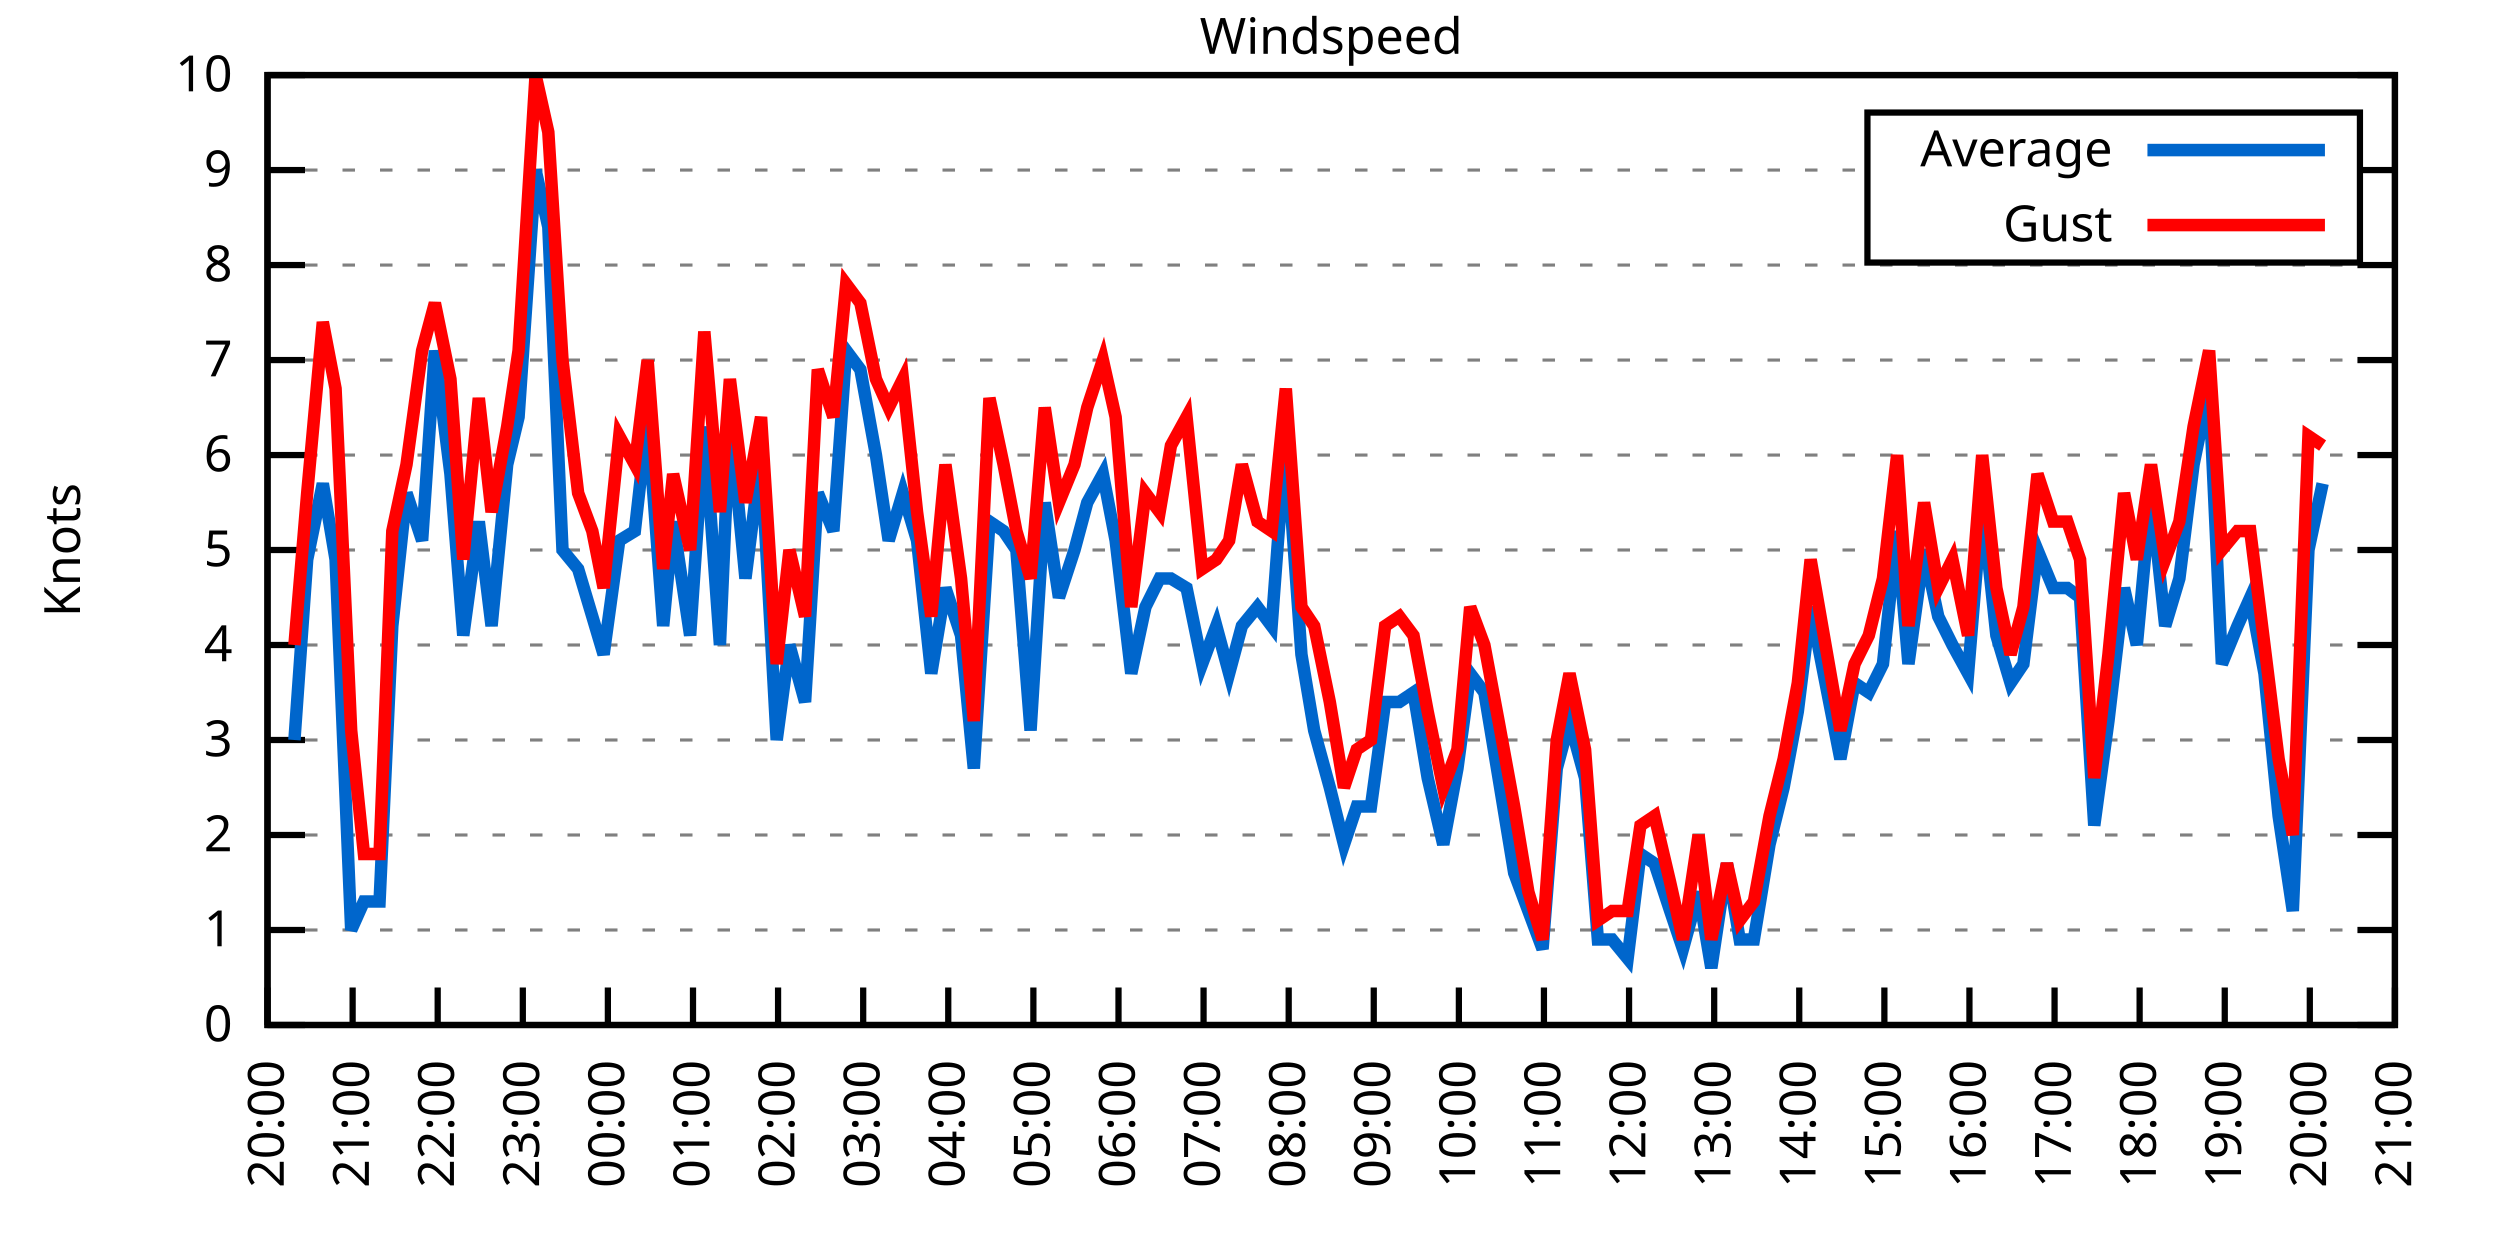
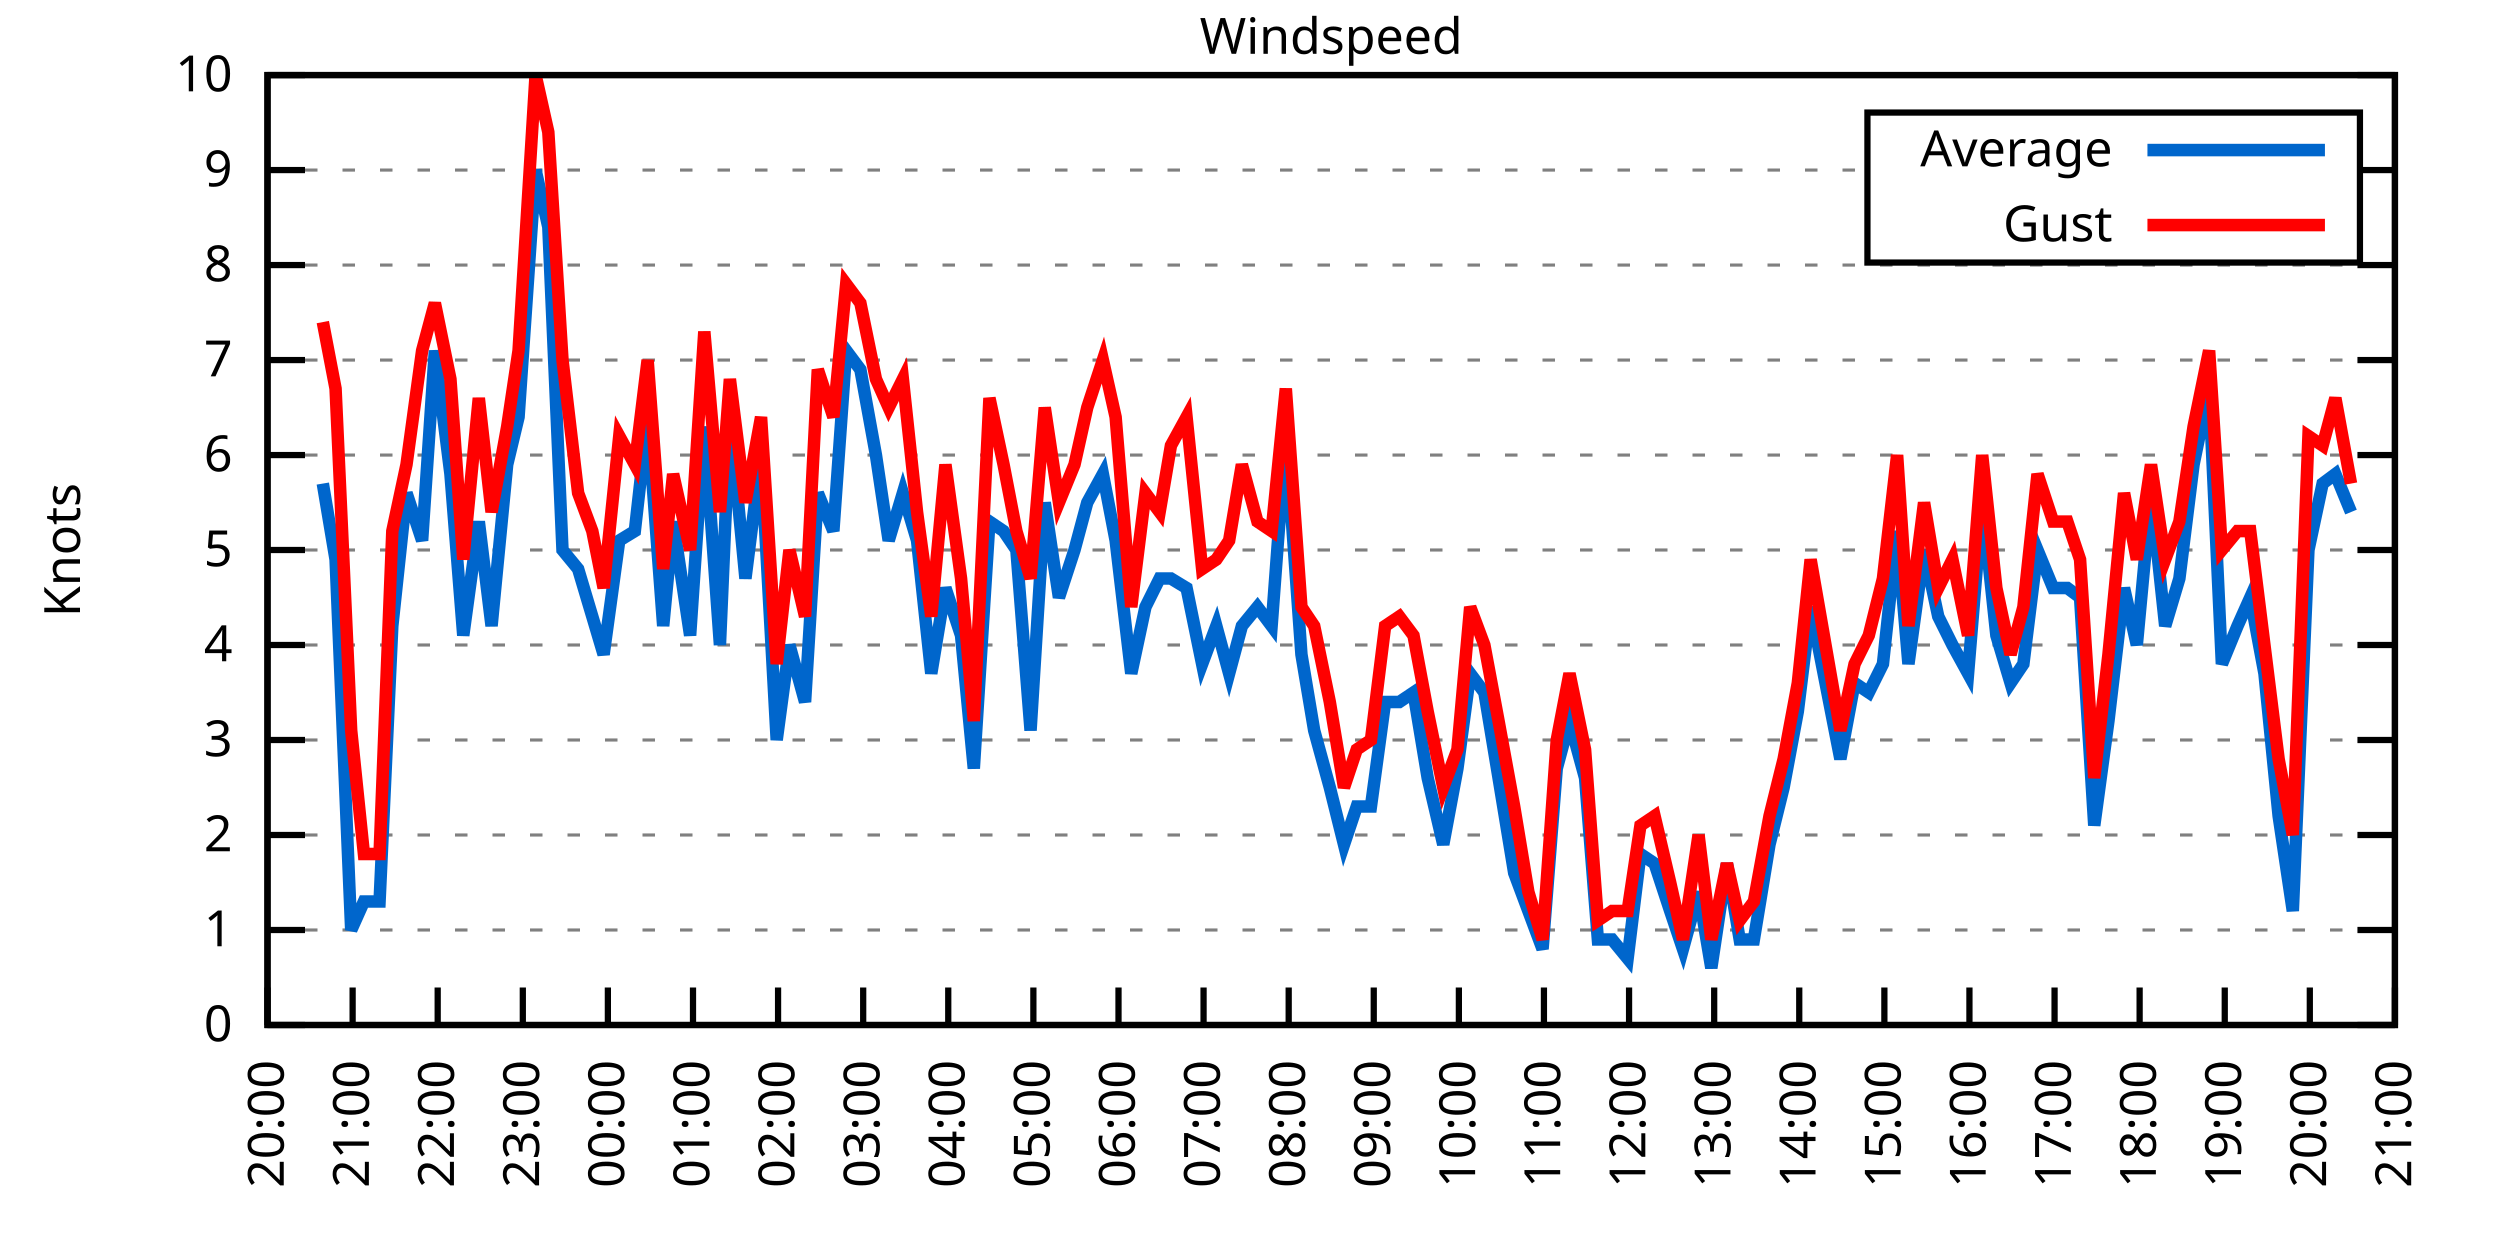
<svg xmlns="http://www.w3.org/2000/svg" xmlns:xlink="http://www.w3.org/1999/xlink" width="400" height="200" viewBox="0 0 400 200">
  <g id="gnuplot_canvas">
    <rect x="0" y="0" width="400" height="200" fill="none" />
    <defs>
      <circle id="gpDot" r="0.5" stroke-width="0.5" stroke="currentColor" />
      <path id="gpPt0" stroke-width="0.333" stroke="currentColor" d="M-1,0 h2 M0,-1 v2" />
      <path id="gpPt1" stroke-width="0.333" stroke="currentColor" d="M-1,-1 L1,1 M1,-1 L-1,1" />
      <path id="gpPt2" stroke-width="0.333" stroke="currentColor" d="M-1,0 L1,0 M0,-1 L0,1 M-1,-1 L1,1 M-1,1 L1,-1" />
      <rect id="gpPt3" stroke-width="0.333" stroke="currentColor" x="-1" y="-1" width="2" height="2" />
      <rect id="gpPt4" stroke-width="0.333" stroke="currentColor" fill="currentColor" x="-1" y="-1" width="2" height="2" />
      <circle id="gpPt5" stroke-width="0.333" stroke="currentColor" cx="0" cy="0" r="1" />
      <use xlink:href="#gpPt5" id="gpPt6" fill="currentColor" stroke="none" />
      <path id="gpPt7" stroke-width="0.333" stroke="currentColor" d="M0,-1.33 L-1.33,0.67 L1.33,0.67 z" />
      <use xlink:href="#gpPt7" id="gpPt8" fill="currentColor" stroke="none" />
      <use xlink:href="#gpPt7" id="gpPt9" stroke="currentColor" transform="rotate(180)" />
      <use xlink:href="#gpPt9" id="gpPt10" fill="currentColor" stroke="none" />
      <use xlink:href="#gpPt3" id="gpPt11" stroke="currentColor" transform="rotate(45)" />
      <use xlink:href="#gpPt11" id="gpPt12" fill="currentColor" stroke="none" />
      <path id="gpPt13" stroke-width="0.333" stroke="currentColor" d="M0,1.330 L1.265,0.411 L0.782,-1.067 L-0.782,-1.076 L-1.265,0.411 z" />
      <use xlink:href="#gpPt13" id="gpPt14" fill="currentColor" stroke="none" />
      <filter id="textbox" filterUnits="objectBoundingBox" x="0" y="0" height="1" width="1">
        <feFlood flood-color="white" flood-opacity="1" result="bgnd" />
        <feComposite in="SourceGraphic" in2="bgnd" operator="atop" />
      </filter>
      <filter id="greybox" filterUnits="objectBoundingBox" x="0" y="0" height="1" width="1">
        <feFlood flood-color="lightgrey" flood-opacity="1" result="grey" />
        <feComposite in="SourceGraphic" in2="grey" operator="atop" />
      </filter>
    </defs>
    <g fill="none" color="white" stroke="currentColor" stroke-width="1.00" stroke-linecap="butt" stroke-linejoin="miter">
</g>
    <g fill="none" color="black" stroke="currentColor" stroke-width="1.00" stroke-linecap="butt" stroke-linejoin="miter">
      <g stroke="none" shape-rendering="crispEdges">
        <polygon fill="rgb(255, 255, 255)" points="42.80,164.00 383.18,164.00 383.18,12.02 42.80,12.02 " />
      </g>
    </g>
    <g fill="none" color="black" stroke="currentColor" stroke-width="1.00" stroke-linecap="butt" stroke-linejoin="miter">
</g>
    <g fill="none" color="black" stroke="black" stroke-width="0.50" stroke-linecap="butt" stroke-linejoin="miter">
</g>
    <g fill="none" color="gray" stroke="currentColor" stroke-width="0.50" stroke-linecap="butt" stroke-linejoin="miter">
      <path stroke="gray" stroke-dasharray="2,4" class="gridline" d="M42.80,164.00 L383.19,164.00  " />
    </g>
    <g fill="none" color="gray" stroke="gray" stroke-width="1.00" stroke-linecap="butt" stroke-linejoin="miter">
</g>
    <g fill="none" color="black" stroke="currentColor" stroke-width="1.00" stroke-linecap="butt" stroke-linejoin="miter">
      <path stroke="black" d="M42.80,164.00 L48.80,164.00 M383.19,164.00 L377.19,164.00  " />
      <g transform="translate(37.20,166.60)" stroke="none" fill="black" font-family="Sans" font-size="8.00" text-anchor="end">
        <text>
          <tspan font-family="Sans"> 0</tspan>
        </text>
      </g>
    </g>
    <g fill="none" color="black" stroke="currentColor" stroke-width="1.00" stroke-linecap="butt" stroke-linejoin="miter">
</g>
    <g fill="none" color="black" stroke="black" stroke-width="0.50" stroke-linecap="butt" stroke-linejoin="miter">
</g>
    <g fill="none" color="gray" stroke="currentColor" stroke-width="0.50" stroke-linecap="butt" stroke-linejoin="miter">
      <path stroke="gray" stroke-dasharray="2,4" class="gridline" d="M42.80,148.80 L383.19,148.80  " />
    </g>
    <g fill="none" color="gray" stroke="gray" stroke-width="1.00" stroke-linecap="butt" stroke-linejoin="miter">
</g>
    <g fill="none" color="black" stroke="currentColor" stroke-width="1.00" stroke-linecap="butt" stroke-linejoin="miter">
      <path stroke="black" d="M42.80,148.80 L48.80,148.80 M383.19,148.80 L377.19,148.80  " />
      <g transform="translate(37.20,151.40)" stroke="none" fill="black" font-family="Sans" font-size="8.00" text-anchor="end">
        <text>
          <tspan font-family="Sans"> 1</tspan>
        </text>
      </g>
    </g>
    <g fill="none" color="black" stroke="currentColor" stroke-width="1.00" stroke-linecap="butt" stroke-linejoin="miter">
</g>
    <g fill="none" color="black" stroke="black" stroke-width="0.50" stroke-linecap="butt" stroke-linejoin="miter">
</g>
    <g fill="none" color="gray" stroke="currentColor" stroke-width="0.50" stroke-linecap="butt" stroke-linejoin="miter">
      <path stroke="gray" stroke-dasharray="2,4" class="gridline" d="M42.80,133.60 L383.19,133.60  " />
    </g>
    <g fill="none" color="gray" stroke="gray" stroke-width="1.00" stroke-linecap="butt" stroke-linejoin="miter">
</g>
    <g fill="none" color="black" stroke="currentColor" stroke-width="1.00" stroke-linecap="butt" stroke-linejoin="miter">
      <path stroke="black" d="M42.80,133.60 L48.80,133.60 M383.19,133.60 L377.19,133.60  " />
      <g transform="translate(37.20,136.20)" stroke="none" fill="black" font-family="Sans" font-size="8.00" text-anchor="end">
        <text>
          <tspan font-family="Sans"> 2</tspan>
        </text>
      </g>
    </g>
    <g fill="none" color="black" stroke="currentColor" stroke-width="1.00" stroke-linecap="butt" stroke-linejoin="miter">
</g>
    <g fill="none" color="black" stroke="black" stroke-width="0.50" stroke-linecap="butt" stroke-linejoin="miter">
</g>
    <g fill="none" color="gray" stroke="currentColor" stroke-width="0.50" stroke-linecap="butt" stroke-linejoin="miter">
      <path stroke="gray" stroke-dasharray="2,4" class="gridline" d="M42.80,118.40 L383.19,118.40  " />
    </g>
    <g fill="none" color="gray" stroke="gray" stroke-width="1.00" stroke-linecap="butt" stroke-linejoin="miter">
</g>
    <g fill="none" color="black" stroke="currentColor" stroke-width="1.00" stroke-linecap="butt" stroke-linejoin="miter">
      <path stroke="black" d="M42.80,118.40 L48.80,118.40 M383.19,118.40 L377.19,118.40  " />
      <g transform="translate(37.20,121.00)" stroke="none" fill="black" font-family="Sans" font-size="8.00" text-anchor="end">
        <text>
          <tspan font-family="Sans"> 3</tspan>
        </text>
      </g>
    </g>
    <g fill="none" color="black" stroke="currentColor" stroke-width="1.00" stroke-linecap="butt" stroke-linejoin="miter">
</g>
    <g fill="none" color="black" stroke="black" stroke-width="0.50" stroke-linecap="butt" stroke-linejoin="miter">
</g>
    <g fill="none" color="gray" stroke="currentColor" stroke-width="0.50" stroke-linecap="butt" stroke-linejoin="miter">
      <path stroke="gray" stroke-dasharray="2,4" class="gridline" d="M42.80,103.20 L383.19,103.20  " />
    </g>
    <g fill="none" color="gray" stroke="gray" stroke-width="1.00" stroke-linecap="butt" stroke-linejoin="miter">
</g>
    <g fill="none" color="black" stroke="currentColor" stroke-width="1.00" stroke-linecap="butt" stroke-linejoin="miter">
      <path stroke="black" d="M42.80,103.20 L48.80,103.20 M383.19,103.20 L377.19,103.20  " />
      <g transform="translate(37.20,105.80)" stroke="none" fill="black" font-family="Sans" font-size="8.00" text-anchor="end">
        <text>
          <tspan font-family="Sans"> 4</tspan>
        </text>
      </g>
    </g>
    <g fill="none" color="black" stroke="currentColor" stroke-width="1.00" stroke-linecap="butt" stroke-linejoin="miter">
</g>
    <g fill="none" color="black" stroke="black" stroke-width="0.50" stroke-linecap="butt" stroke-linejoin="miter">
</g>
    <g fill="none" color="gray" stroke="currentColor" stroke-width="0.50" stroke-linecap="butt" stroke-linejoin="miter">
      <path stroke="gray" stroke-dasharray="2,4" class="gridline" d="M42.80,88.00 L383.19,88.00  " />
    </g>
    <g fill="none" color="gray" stroke="gray" stroke-width="1.00" stroke-linecap="butt" stroke-linejoin="miter">
</g>
    <g fill="none" color="black" stroke="currentColor" stroke-width="1.00" stroke-linecap="butt" stroke-linejoin="miter">
      <path stroke="black" d="M42.80,88.00 L48.80,88.00 M383.19,88.00 L377.19,88.00  " />
      <g transform="translate(37.20,90.60)" stroke="none" fill="black" font-family="Sans" font-size="8.00" text-anchor="end">
        <text>
          <tspan font-family="Sans"> 5</tspan>
        </text>
      </g>
    </g>
    <g fill="none" color="black" stroke="currentColor" stroke-width="1.00" stroke-linecap="butt" stroke-linejoin="miter">
</g>
    <g fill="none" color="black" stroke="black" stroke-width="0.50" stroke-linecap="butt" stroke-linejoin="miter">
</g>
    <g fill="none" color="gray" stroke="currentColor" stroke-width="0.50" stroke-linecap="butt" stroke-linejoin="miter">
      <path stroke="gray" stroke-dasharray="2,4" class="gridline" d="M42.80,72.81 L383.19,72.81  " />
    </g>
    <g fill="none" color="gray" stroke="gray" stroke-width="1.00" stroke-linecap="butt" stroke-linejoin="miter">
</g>
    <g fill="none" color="black" stroke="currentColor" stroke-width="1.00" stroke-linecap="butt" stroke-linejoin="miter">
      <path stroke="black" d="M42.80,72.81 L48.80,72.81 M383.19,72.81 L377.19,72.81  " />
      <g transform="translate(37.20,75.41)" stroke="none" fill="black" font-family="Sans" font-size="8.00" text-anchor="end">
        <text>
          <tspan font-family="Sans"> 6</tspan>
        </text>
      </g>
    </g>
    <g fill="none" color="black" stroke="currentColor" stroke-width="1.00" stroke-linecap="butt" stroke-linejoin="miter">
</g>
    <g fill="none" color="black" stroke="black" stroke-width="0.50" stroke-linecap="butt" stroke-linejoin="miter">
</g>
    <g fill="none" color="gray" stroke="currentColor" stroke-width="0.50" stroke-linecap="butt" stroke-linejoin="miter">
      <path stroke="gray" stroke-dasharray="2,4" class="gridline" d="M42.80,57.61 L383.19,57.61  " />
    </g>
    <g fill="none" color="gray" stroke="gray" stroke-width="1.00" stroke-linecap="butt" stroke-linejoin="miter">
</g>
    <g fill="none" color="black" stroke="currentColor" stroke-width="1.00" stroke-linecap="butt" stroke-linejoin="miter">
      <path stroke="black" d="M42.80,57.61 L48.80,57.61 M383.19,57.61 L377.19,57.61  " />
      <g transform="translate(37.20,60.21)" stroke="none" fill="black" font-family="Sans" font-size="8.00" text-anchor="end">
        <text>
          <tspan font-family="Sans"> 7</tspan>
        </text>
      </g>
    </g>
    <g fill="none" color="black" stroke="currentColor" stroke-width="1.00" stroke-linecap="butt" stroke-linejoin="miter">
</g>
    <g fill="none" color="black" stroke="black" stroke-width="0.50" stroke-linecap="butt" stroke-linejoin="miter">
</g>
    <g fill="none" color="gray" stroke="currentColor" stroke-width="0.50" stroke-linecap="butt" stroke-linejoin="miter">
      <path stroke="gray" stroke-dasharray="2,4" class="gridline" d="M42.80,42.41 L383.19,42.41  " />
    </g>
    <g fill="none" color="gray" stroke="gray" stroke-width="1.00" stroke-linecap="butt" stroke-linejoin="miter">
</g>
    <g fill="none" color="black" stroke="currentColor" stroke-width="1.00" stroke-linecap="butt" stroke-linejoin="miter">
      <path stroke="black" d="M42.80,42.41 L48.80,42.41 M383.19,42.41 L377.19,42.41  " />
      <g transform="translate(37.20,45.01)" stroke="none" fill="black" font-family="Sans" font-size="8.00" text-anchor="end">
        <text>
          <tspan font-family="Sans"> 8</tspan>
        </text>
      </g>
    </g>
    <g fill="none" color="black" stroke="currentColor" stroke-width="1.00" stroke-linecap="butt" stroke-linejoin="miter">
</g>
    <g fill="none" color="black" stroke="black" stroke-width="0.50" stroke-linecap="butt" stroke-linejoin="miter">
</g>
    <g fill="none" color="gray" stroke="currentColor" stroke-width="0.50" stroke-linecap="butt" stroke-linejoin="miter">
      <path stroke="gray" stroke-dasharray="2,4" class="gridline" d="M42.80,27.21 L298.79,27.21 M377.59,27.21 L383.19,27.21  " />
    </g>
    <g fill="none" color="gray" stroke="gray" stroke-width="1.00" stroke-linecap="butt" stroke-linejoin="miter">
</g>
    <g fill="none" color="black" stroke="currentColor" stroke-width="1.00" stroke-linecap="butt" stroke-linejoin="miter">
      <path stroke="black" d="M42.80,27.21 L48.80,27.21 M383.19,27.21 L377.19,27.21  " />
      <g transform="translate(37.20,29.81)" stroke="none" fill="black" font-family="Sans" font-size="8.00" text-anchor="end">
        <text>
          <tspan font-family="Sans"> 9</tspan>
        </text>
      </g>
    </g>
    <g fill="none" color="black" stroke="currentColor" stroke-width="1.00" stroke-linecap="butt" stroke-linejoin="miter">
</g>
    <g fill="none" color="black" stroke="black" stroke-width="0.50" stroke-linecap="butt" stroke-linejoin="miter">
</g>
    <g fill="none" color="gray" stroke="currentColor" stroke-width="0.50" stroke-linecap="butt" stroke-linejoin="miter">
      <path stroke="gray" stroke-dasharray="2,4" class="gridline" d="M42.80,12.01 L383.19,12.01  " />
    </g>
    <g fill="none" color="gray" stroke="gray" stroke-width="1.00" stroke-linecap="butt" stroke-linejoin="miter">
</g>
    <g fill="none" color="black" stroke="currentColor" stroke-width="1.00" stroke-linecap="butt" stroke-linejoin="miter">
      <path stroke="black" d="M42.80,12.01 L48.80,12.01 M383.19,12.01 L377.19,12.01  " />
      <g transform="translate(37.20,14.61)" stroke="none" fill="black" font-family="Sans" font-size="8.00" text-anchor="end">
        <text>
          <tspan font-family="Sans"> 10</tspan>
        </text>
      </g>
    </g>
    <g fill="none" color="black" stroke="currentColor" stroke-width="1.00" stroke-linecap="butt" stroke-linejoin="miter">
      <path stroke="black" d="M42.80,164.00 L42.80,158.00  " />
      <g transform="translate(45.40,169.60) rotate(270.00)" stroke="none" fill="black" font-family="Sans" font-size="8.00" text-anchor="end">
        <text>
          <tspan font-family="Sans">20:00</tspan>
        </text>
      </g>
    </g>
    <g fill="none" color="black" stroke="currentColor" stroke-width="1.00" stroke-linecap="butt" stroke-linejoin="miter">
      <path stroke="black" d="M56.42,164.00 L56.42,158.00  " />
      <g transform="translate(59.02,169.60) rotate(270.00)" stroke="none" fill="black" font-family="Sans" font-size="8.00" text-anchor="end">
        <text>
          <tspan font-family="Sans">21:00</tspan>
        </text>
      </g>
    </g>
    <g fill="none" color="black" stroke="currentColor" stroke-width="1.00" stroke-linecap="butt" stroke-linejoin="miter">
      <path stroke="black" d="M70.03,164.00 L70.03,158.00  " />
      <g transform="translate(72.63,169.60) rotate(270.00)" stroke="none" fill="black" font-family="Sans" font-size="8.00" text-anchor="end">
        <text>
          <tspan font-family="Sans">22:00</tspan>
        </text>
      </g>
    </g>
    <g fill="none" color="black" stroke="currentColor" stroke-width="1.00" stroke-linecap="butt" stroke-linejoin="miter">
      <path stroke="black" d="M83.65,164.00 L83.65,158.00  " />
      <g transform="translate(86.25,169.60) rotate(270.00)" stroke="none" fill="black" font-family="Sans" font-size="8.00" text-anchor="end">
        <text>
          <tspan font-family="Sans">23:00</tspan>
        </text>
      </g>
    </g>
    <g fill="none" color="black" stroke="currentColor" stroke-width="1.00" stroke-linecap="butt" stroke-linejoin="miter">
      <path stroke="black" d="M97.26,164.00 L97.26,158.00  " />
      <g transform="translate(99.86,169.60) rotate(270.00)" stroke="none" fill="black" font-family="Sans" font-size="8.00" text-anchor="end">
        <text>
          <tspan font-family="Sans">00:00</tspan>
        </text>
      </g>
    </g>
    <g fill="none" color="black" stroke="currentColor" stroke-width="1.00" stroke-linecap="butt" stroke-linejoin="miter">
      <path stroke="black" d="M110.88,164.00 L110.88,158.00  " />
      <g transform="translate(113.48,169.60) rotate(270.00)" stroke="none" fill="black" font-family="Sans" font-size="8.00" text-anchor="end">
        <text>
          <tspan font-family="Sans">01:00</tspan>
        </text>
      </g>
    </g>
    <g fill="none" color="black" stroke="currentColor" stroke-width="1.00" stroke-linecap="butt" stroke-linejoin="miter">
      <path stroke="black" d="M124.49,164.00 L124.49,158.00  " />
      <g transform="translate(127.09,169.60) rotate(270.00)" stroke="none" fill="black" font-family="Sans" font-size="8.00" text-anchor="end">
        <text>
          <tspan font-family="Sans">02:00</tspan>
        </text>
      </g>
    </g>
    <g fill="none" color="black" stroke="currentColor" stroke-width="1.00" stroke-linecap="butt" stroke-linejoin="miter">
      <path stroke="black" d="M138.11,164.00 L138.11,158.00  " />
      <g transform="translate(140.71,169.60) rotate(270.00)" stroke="none" fill="black" font-family="Sans" font-size="8.00" text-anchor="end">
        <text>
          <tspan font-family="Sans">03:00</tspan>
        </text>
      </g>
    </g>
    <g fill="none" color="black" stroke="currentColor" stroke-width="1.00" stroke-linecap="butt" stroke-linejoin="miter">
      <path stroke="black" d="M151.72,164.00 L151.72,158.00  " />
      <g transform="translate(154.32,169.60) rotate(270.00)" stroke="none" fill="black" font-family="Sans" font-size="8.00" text-anchor="end">
        <text>
          <tspan font-family="Sans">04:00</tspan>
        </text>
      </g>
    </g>
    <g fill="none" color="black" stroke="currentColor" stroke-width="1.00" stroke-linecap="butt" stroke-linejoin="miter">
      <path stroke="black" d="M165.34,164.00 L165.34,158.00  " />
      <g transform="translate(167.94,169.60) rotate(270.00)" stroke="none" fill="black" font-family="Sans" font-size="8.00" text-anchor="end">
        <text>
          <tspan font-family="Sans">05:00</tspan>
        </text>
      </g>
    </g>
    <g fill="none" color="black" stroke="currentColor" stroke-width="1.00" stroke-linecap="butt" stroke-linejoin="miter">
      <path stroke="black" d="M178.96,164.00 L178.96,158.00  " />
      <g transform="translate(181.56,169.60) rotate(270.00)" stroke="none" fill="black" font-family="Sans" font-size="8.00" text-anchor="end">
        <text>
          <tspan font-family="Sans">06:00</tspan>
        </text>
      </g>
    </g>
    <g fill="none" color="black" stroke="currentColor" stroke-width="1.00" stroke-linecap="butt" stroke-linejoin="miter">
      <path stroke="black" d="M192.57,164.00 L192.57,158.00  " />
      <g transform="translate(195.17,169.60) rotate(270.00)" stroke="none" fill="black" font-family="Sans" font-size="8.00" text-anchor="end">
        <text>
          <tspan font-family="Sans">07:00</tspan>
        </text>
      </g>
    </g>
    <g fill="none" color="black" stroke="currentColor" stroke-width="1.00" stroke-linecap="butt" stroke-linejoin="miter">
      <path stroke="black" d="M206.19,164.00 L206.19,158.00  " />
      <g transform="translate(208.79,169.60) rotate(270.00)" stroke="none" fill="black" font-family="Sans" font-size="8.00" text-anchor="end">
        <text>
          <tspan font-family="Sans">08:00</tspan>
        </text>
      </g>
    </g>
    <g fill="none" color="black" stroke="currentColor" stroke-width="1.00" stroke-linecap="butt" stroke-linejoin="miter">
      <path stroke="black" d="M219.80,164.00 L219.80,158.00  " />
      <g transform="translate(222.40,169.60) rotate(270.00)" stroke="none" fill="black" font-family="Sans" font-size="8.00" text-anchor="end">
        <text>
          <tspan font-family="Sans">09:00</tspan>
        </text>
      </g>
    </g>
    <g fill="none" color="black" stroke="currentColor" stroke-width="1.00" stroke-linecap="butt" stroke-linejoin="miter">
      <path stroke="black" d="M233.42,164.00 L233.42,158.00  " />
      <g transform="translate(236.02,169.60) rotate(270.00)" stroke="none" fill="black" font-family="Sans" font-size="8.00" text-anchor="end">
        <text>
          <tspan font-family="Sans">10:00</tspan>
        </text>
      </g>
    </g>
    <g fill="none" color="black" stroke="currentColor" stroke-width="1.00" stroke-linecap="butt" stroke-linejoin="miter">
      <path stroke="black" d="M247.03,164.00 L247.03,158.00  " />
      <g transform="translate(249.63,169.60) rotate(270.00)" stroke="none" fill="black" font-family="Sans" font-size="8.00" text-anchor="end">
        <text>
          <tspan font-family="Sans">11:00</tspan>
        </text>
      </g>
    </g>
    <g fill="none" color="black" stroke="currentColor" stroke-width="1.00" stroke-linecap="butt" stroke-linejoin="miter">
      <path stroke="black" d="M260.65,164.00 L260.65,158.00  " />
      <g transform="translate(263.25,169.60) rotate(270.00)" stroke="none" fill="black" font-family="Sans" font-size="8.00" text-anchor="end">
        <text>
          <tspan font-family="Sans">12:00</tspan>
        </text>
      </g>
    </g>
    <g fill="none" color="black" stroke="currentColor" stroke-width="1.00" stroke-linecap="butt" stroke-linejoin="miter">
      <path stroke="black" d="M274.27,164.00 L274.27,158.00  " />
      <g transform="translate(276.87,169.60) rotate(270.00)" stroke="none" fill="black" font-family="Sans" font-size="8.00" text-anchor="end">
        <text>
          <tspan font-family="Sans">13:00</tspan>
        </text>
      </g>
    </g>
    <g fill="none" color="black" stroke="currentColor" stroke-width="1.00" stroke-linecap="butt" stroke-linejoin="miter">
      <path stroke="black" d="M287.88,164.00 L287.88,158.00  " />
      <g transform="translate(290.48,169.60) rotate(270.00)" stroke="none" fill="black" font-family="Sans" font-size="8.00" text-anchor="end">
        <text>
          <tspan font-family="Sans">14:00</tspan>
        </text>
      </g>
    </g>
    <g fill="none" color="black" stroke="currentColor" stroke-width="1.00" stroke-linecap="butt" stroke-linejoin="miter">
      <path stroke="black" d="M301.50,164.00 L301.50,158.00  " />
      <g transform="translate(304.10,169.60) rotate(270.00)" stroke="none" fill="black" font-family="Sans" font-size="8.00" text-anchor="end">
        <text>
          <tspan font-family="Sans">15:00</tspan>
        </text>
      </g>
    </g>
    <g fill="none" color="black" stroke="currentColor" stroke-width="1.00" stroke-linecap="butt" stroke-linejoin="miter">
      <path stroke="black" d="M315.11,164.00 L315.11,158.00  " />
      <g transform="translate(317.71,169.60) rotate(270.00)" stroke="none" fill="black" font-family="Sans" font-size="8.00" text-anchor="end">
        <text>
          <tspan font-family="Sans">16:00</tspan>
        </text>
      </g>
    </g>
    <g fill="none" color="black" stroke="currentColor" stroke-width="1.00" stroke-linecap="butt" stroke-linejoin="miter">
      <path stroke="black" d="M328.73,164.00 L328.73,158.00  " />
      <g transform="translate(331.33,169.60) rotate(270.00)" stroke="none" fill="black" font-family="Sans" font-size="8.00" text-anchor="end">
        <text>
          <tspan font-family="Sans">17:00</tspan>
        </text>
      </g>
    </g>
    <g fill="none" color="black" stroke="currentColor" stroke-width="1.00" stroke-linecap="butt" stroke-linejoin="miter">
      <path stroke="black" d="M342.34,164.00 L342.34,158.00  " />
      <g transform="translate(344.94,169.60) rotate(270.00)" stroke="none" fill="black" font-family="Sans" font-size="8.00" text-anchor="end">
        <text>
          <tspan font-family="Sans">18:00</tspan>
        </text>
      </g>
    </g>
    <g fill="none" color="black" stroke="currentColor" stroke-width="1.00" stroke-linecap="butt" stroke-linejoin="miter">
      <path stroke="black" d="M355.96,164.00 L355.96,158.00  " />
      <g transform="translate(358.56,169.60) rotate(270.00)" stroke="none" fill="black" font-family="Sans" font-size="8.00" text-anchor="end">
        <text>
          <tspan font-family="Sans">19:00</tspan>
        </text>
      </g>
    </g>
    <g fill="none" color="black" stroke="currentColor" stroke-width="1.00" stroke-linecap="butt" stroke-linejoin="miter">
      <path stroke="black" d="M369.57,164.00 L369.57,158.00  " />
      <g transform="translate(372.17,169.60) rotate(270.00)" stroke="none" fill="black" font-family="Sans" font-size="8.00" text-anchor="end">
        <text>
          <tspan font-family="Sans">20:00</tspan>
        </text>
      </g>
    </g>
    <g fill="none" color="black" stroke="currentColor" stroke-width="1.00" stroke-linecap="butt" stroke-linejoin="miter">
      <path stroke="black" d="M383.19,164.00 L383.19,158.00  " />
      <g transform="translate(385.79,169.60) rotate(270.00)" stroke="none" fill="black" font-family="Sans" font-size="8.00" text-anchor="end">
        <text>
          <tspan font-family="Sans">21:00</tspan>
        </text>
      </g>
    </g>
    <g fill="none" color="black" stroke="currentColor" stroke-width="1.00" stroke-linecap="butt" stroke-linejoin="miter">
</g>
    <g fill="none" color="black" stroke="currentColor" stroke-width="1.00" stroke-linecap="butt" stroke-linejoin="miter">
      <path stroke="black" d="M42.80,12.01 L42.80,164.00 L383.19,164.00 L383.19,12.01 L42.80,12.01 Z  " />
    </g>
    <g fill="none" color="black" stroke="currentColor" stroke-width="1.00" stroke-linecap="butt" stroke-linejoin="miter">
</g>
    <g fill="none" color="black" stroke="currentColor" stroke-width="1.00" stroke-linecap="butt" stroke-linejoin="miter">
      <path stroke="black" d="M298.79,42.01 L298.79,18.01 L377.59,18.01 L377.59,42.01 L298.79,42.01 Z  " />
    </g>
    <g id="Windspeed_plot_1">
      <g fill="none" color="white" stroke="black" stroke-width="2.00" stroke-linecap="butt" stroke-linejoin="miter">
</g>
      <g fill="none" color="black" stroke="currentColor" stroke-width="2.00" stroke-linecap="butt" stroke-linejoin="miter">
        <g transform="translate(337.99,26.61)" stroke="none" fill="black" font-family="Sans" font-size="8.00" text-anchor="end">
          <text>
            <tspan font-family="Sans">Average</tspan>
          </text>
        </g>
      </g>
      <g fill="none" color="black" stroke="currentColor" stroke-width="2.00" stroke-linecap="butt" stroke-linejoin="miter">
-         <path stroke="rgb(  0, 102, 204)" d="M343.59,24.01 L371.99,24.01 M47.11,118.40 L49.15,89.52 L51.65,77.37 L53.69,89.52 L56.19,148.80 L58.23,144.24   L60.73,144.24 L62.77,100.16 L65.04,78.89 L67.54,86.49 L69.58,56.09 L72.07,75.85 L74.12,101.68 L76.61,83.45   L78.65,100.16 L81.15,74.33 L82.97,66.73 L85.69,27.21 L87.73,36.33 L90.00,88.00 L92.50,91.04 L94.77,98.64   L96.58,104.72 L99.08,86.49 L101.57,84.97 L103.62,66.73 L106.11,100.16 L107.70,83.45 L110.42,101.68 L112.69,68.25   L115.19,103.20 L116.78,66.73 L119.27,92.56 L121.77,72.81 L124.27,118.40 L126.31,103.20 L128.81,112.32 L130.85,78.89   L133.34,84.97 L135.39,56.09 L137.66,59.13 L140.15,72.81 L142.19,86.49 L144.46,78.89 L146.73,86.49 L149.00,107.76   L151.27,94.08 L153.77,101.68 L155.81,122.96 L158.31,83.45 L160.57,84.97 L162.62,88.00 L164.89,116.88 L167.16,80.41   L169.43,95.60 L171.92,88.00 L173.96,80.41 L176.46,75.85 L178.50,86.49 L181.00,107.76 L183.27,97.12 L185.54,92.56   L187.35,92.56 L189.85,94.08 L192.34,106.24 L194.61,100.16 L196.66,107.76 L198.70,100.16 L201.19,97.12 L203.46,100.16   L205.73,69.77 L208.23,104.72 L210.27,116.88 L212.77,126.00 L215.04,135.12 L217.08,129.04 L219.35,129.04 L221.62,112.32   L223.89,112.32 L226.16,110.80 L228.43,124.48 L230.92,135.12 L233.19,122.96 L235.23,107.76 L237.50,110.80 L239.77,124.48   L242.27,139.68 L244.54,145.76 L246.81,151.84 L249.08,122.96 L251.12,115.36 L253.61,124.48 L255.66,150.32 L257.93,150.32   L260.42,153.36 L262.47,136.64 L264.73,138.16 L267.23,145.76 L269.27,151.84 L271.77,142.72 L273.81,154.88 L276.31,138.16   L278.35,150.32 L280.62,150.32 L283.12,135.12 L285.38,126.00 L287.65,113.84 L289.70,97.12 L294.46,121.44 L296.73,109.28   L299.00,110.80 L301.27,106.24 L303.54,84.97 L305.35,106.24 L307.85,88.00 L310.12,98.64 L312.39,103.20 L314.89,107.76   L317.15,80.41 L319.42,101.68 L321.69,109.28 L323.74,106.24 L326.00,88.00 L328.50,94.08 L330.77,94.08 L332.81,95.60   L335.08,132.08 L337.35,115.36 L339.85,94.08 L341.89,103.20 L344.16,78.89 L346.43,100.16 L348.70,92.56 L350.97,74.33   L353.46,62.17 L355.50,106.24 L358.00,100.16 L360.04,95.60 L362.31,107.76 L364.58,130.56 L366.85,145.76 L369.35,88.00   L371.62,77.37  " />
+         <path stroke="rgb(  0, 102, 204)" d="M343.59,24.01 L371.99,24.01 M51.65,77.37 L53.69,89.52 L56.19,148.80 L58.23,144.24 L60.73,144.24 L62.77,100.16   L65.04,78.89 L67.54,86.49 L69.58,56.09 L72.07,75.85 L74.12,101.68 L76.61,83.45 L78.65,100.16 L81.15,74.33   L82.97,66.73 L85.69,27.21 L87.73,36.33 L90.00,88.00 L92.50,91.04 L94.77,98.64 L96.58,104.72 L99.08,86.49   L101.57,84.97 L103.62,66.73 L106.11,100.16 L107.70,83.45 L110.42,101.68 L112.69,68.25 L115.19,103.20 L116.78,66.73   L119.27,92.56 L121.77,72.81 L124.27,118.40 L126.31,103.20 L128.81,112.32 L130.85,78.89 L133.34,84.97 L135.39,56.09   L137.66,59.13 L140.15,72.81 L142.19,86.49 L144.46,78.89 L146.73,86.49 L149.00,107.76 L151.27,94.08 L153.77,101.68   L155.81,122.96 L158.31,83.45 L160.57,84.97 L162.62,88.00 L164.89,116.88 L167.16,80.41 L169.43,95.60 L171.92,88.00   L173.96,80.41 L176.46,75.85 L178.50,86.49 L181.00,107.76 L183.27,97.12 L185.54,92.56 L187.35,92.56 L189.85,94.08   L192.34,106.24 L194.61,100.16 L196.66,107.76 L198.70,100.16 L201.19,97.12 L203.46,100.16 L205.73,69.77 L208.23,104.72   L210.27,116.88 L212.77,126.00 L215.04,135.12 L217.08,129.04 L219.35,129.04 L221.62,112.32 L223.89,112.32 L226.16,110.80   L228.43,124.48 L230.92,135.12 L233.19,122.96 L235.23,107.76 L237.50,110.80 L239.77,124.48 L242.27,139.68 L244.54,145.76   L246.81,151.84 L249.08,122.96 L251.12,115.36 L253.61,124.48 L255.66,150.32 L257.93,150.32 L260.42,153.36 L262.47,136.64   L264.73,138.16 L267.23,145.76 L269.27,151.84 L271.77,142.72 L273.81,154.88 L276.31,138.16 L278.35,150.32 L280.62,150.32   L283.12,135.12 L285.38,126.00 L287.65,113.84 L289.70,97.12 L294.46,121.44 L296.73,109.28 L299.00,110.80 L301.27,106.24   L303.54,84.97 L305.35,106.24 L307.85,88.00 L310.12,98.64 L312.39,103.20 L314.89,107.76 L317.15,80.41 L319.42,101.68   L321.69,109.28 L323.74,106.24 L326.00,88.00 L328.50,94.08 L330.77,94.08 L332.81,95.60 L335.08,132.08 L337.35,115.36   L339.85,94.08 L341.89,103.20 L344.16,78.89 L346.43,100.16 L348.70,92.56 L350.97,74.33 L353.46,62.17 L355.50,106.24   L358.00,100.16 L360.04,95.60 L362.31,107.76 L364.58,130.56 L366.85,145.76 L369.35,88.00 L371.62,77.37 L373.66,75.85   L376.16,81.93  " />
      </g>
    </g>
    <g id="Windspeed_plot_2">
      <g fill="none" color="black" stroke="currentColor" stroke-width="2.00" stroke-linecap="butt" stroke-linejoin="miter">
        <g transform="translate(337.99,38.61)" stroke="none" fill="black" font-family="Sans" font-size="8.00" text-anchor="end">
          <text>
            <tspan font-family="Sans">Gust</tspan>
          </text>
        </g>
      </g>
      <g fill="none" color="black" stroke="currentColor" stroke-width="2.00" stroke-linecap="butt" stroke-linejoin="miter">
-         <path stroke="rgb(255,   0,   0)" d="M343.59,36.01 L371.99,36.01 M47.11,103.20 L49.15,78.89 L51.65,51.53 L53.69,62.17 L56.19,116.88 L58.23,136.64   L60.73,136.64 L62.77,84.97 L65.04,74.33 L67.54,56.09 L69.58,48.49 L72.07,60.65 L74.12,89.52 L76.61,63.69   L78.65,81.93 L81.15,68.25 L82.97,56.09 L85.69,12.01 L87.73,21.13 L90.00,57.61 L92.50,78.89 L94.77,84.97   L96.58,94.08 L99.08,69.77 L101.57,74.33 L103.62,57.61 L106.11,91.04 L107.70,75.85 L110.42,88.00 L112.69,53.05   L115.19,81.93 L116.78,60.65 L119.27,80.41 L121.77,66.73 L124.27,106.24 L126.31,88.00 L128.81,98.64 L130.85,59.13   L133.34,66.73 L135.39,45.45 L137.66,48.49 L140.15,60.65 L142.19,65.21 L144.46,60.65 L146.73,81.93 L149.00,98.64   L151.27,74.33 L153.77,92.56 L155.81,115.36 L158.31,63.69 L160.57,74.33 L162.62,84.97 L164.89,92.56 L167.16,65.21   L169.43,80.41 L171.92,74.33 L173.96,65.21 L176.46,57.61 L178.50,66.73 L181.00,97.12 L183.27,78.89 L185.54,81.93   L187.35,71.29 L189.85,66.73 L192.34,91.04 L194.61,89.52 L196.66,86.49 L198.70,74.33 L201.19,83.45 L203.46,84.97   L205.73,62.17 L208.23,97.12 L210.27,100.16 L212.77,112.32 L215.04,126.00 L217.08,119.92 L219.35,118.40 L221.62,100.16   L223.89,98.64 L226.16,101.68 L228.43,113.84 L230.92,126.00 L233.19,119.92 L235.23,97.12 L237.50,103.20 L239.77,115.36   L242.27,129.04 L244.54,142.72 L246.81,150.32 L249.08,118.40 L251.12,107.76 L253.61,119.92 L255.66,147.28 L257.93,145.76   L260.42,145.76 L262.47,132.08 L264.73,130.56 L267.23,141.20 L269.27,150.32 L271.77,133.60 L273.81,150.32 L276.31,138.16   L278.35,147.28 L280.62,144.24 L283.12,130.56 L285.38,121.44 L287.65,109.28 L289.70,89.52 L294.46,116.88 L296.73,106.24   L299.00,101.68 L301.27,92.56 L303.54,72.81 L305.35,100.16 L307.85,80.41 L310.12,94.08 L312.39,89.52 L314.89,101.68   L317.15,72.81 L319.42,94.08 L321.69,104.72 L323.74,97.12 L326.00,75.85 L328.50,83.45 L330.77,83.45 L332.81,89.52   L335.08,124.48 L337.35,104.72 L339.85,78.89 L341.89,89.52 L344.16,74.33 L346.43,89.52 L348.70,83.45 L350.97,68.25   L353.46,56.09 L355.50,88.00 L358.00,84.97 L360.04,84.97 L362.31,103.20 L364.58,121.44 L366.85,133.60 L369.35,69.77   L371.62,71.29  " />
+         <path stroke="rgb(255,   0,   0)" d="M343.59,36.01 L371.99,36.01 M51.65,51.53 L53.69,62.17 L56.19,116.88 L58.23,136.64 L60.73,136.64 L62.77,84.97   L65.04,74.33 L67.54,56.09 L69.58,48.49 L72.07,60.65 L74.12,89.52 L76.61,63.69 L78.65,81.93 L81.15,68.25   L82.97,56.09 L85.69,12.01 L87.73,21.13 L90.00,57.61 L92.50,78.89 L94.77,84.97 L96.58,94.08 L99.08,69.77   L101.57,74.33 L103.62,57.61 L106.11,91.04 L107.70,75.85 L110.42,88.00 L112.69,53.05 L115.19,81.93 L116.78,60.65   L119.27,80.41 L121.77,66.73 L124.27,106.24 L126.31,88.00 L128.81,98.64 L130.85,59.13 L133.34,66.73 L135.39,45.45   L137.66,48.49 L140.15,60.65 L142.19,65.21 L144.46,60.65 L146.73,81.93 L149.00,98.64 L151.27,74.33 L153.77,92.56   L155.81,115.36 L158.31,63.69 L160.57,74.33 L162.62,84.97 L164.89,92.56 L167.16,65.21 L169.43,80.41 L171.92,74.33   L173.96,65.21 L176.46,57.61 L178.50,66.73 L181.00,97.12 L183.27,78.89 L185.54,81.93 L187.35,71.29 L189.85,66.73   L192.34,91.04 L194.61,89.52 L196.66,86.49 L198.70,74.33 L201.19,83.45 L203.46,84.97 L205.73,62.17 L208.23,97.12   L210.27,100.16 L212.77,112.32 L215.04,126.00 L217.08,119.92 L219.35,118.40 L221.62,100.16 L223.89,98.64 L226.16,101.68   L228.43,113.84 L230.92,126.00 L233.19,119.92 L235.23,97.12 L237.50,103.20 L239.77,115.36 L242.27,129.04 L244.54,142.72   L246.81,150.32 L249.08,118.40 L251.12,107.76 L253.61,119.92 L255.66,147.28 L257.93,145.76 L260.42,145.76 L262.47,132.08   L264.73,130.56 L267.23,141.20 L269.27,150.32 L271.77,133.60 L273.81,150.32 L276.31,138.16 L278.35,147.28 L280.62,144.24   L283.12,130.56 L285.38,121.44 L287.65,109.28 L289.70,89.52 L294.46,116.88 L296.73,106.24 L299.00,101.68 L301.27,92.56   L303.54,72.81 L305.35,100.16 L307.85,80.41 L310.12,94.08 L312.39,89.52 L314.89,101.68 L317.15,72.81 L319.42,94.08   L321.69,104.72 L323.74,97.12 L326.00,75.85 L328.50,83.45 L330.77,83.45 L332.81,89.52 L335.08,124.48 L337.35,104.72   L339.85,78.89 L341.89,89.52 L344.16,74.33 L346.43,89.52 L348.70,83.45 L350.97,68.25 L353.46,56.09 L355.50,88.00   L358.00,84.97 L360.04,84.97 L362.31,103.20 L364.58,121.44 L366.85,133.60 L369.35,69.77 L371.62,71.29 L373.66,63.69   L376.16,77.37  " />
      </g>
    </g>
    <g fill="none" color="black" stroke="currentColor" stroke-width="2.00" stroke-linecap="butt" stroke-linejoin="miter">
</g>
    <g fill="none" color="black" stroke="black" stroke-width="1.00" stroke-linecap="butt" stroke-linejoin="miter">
</g>
    <g fill="none" color="black" stroke="currentColor" stroke-width="1.00" stroke-linecap="butt" stroke-linejoin="miter">
      <path stroke="black" d="M42.80,12.01 L42.80,164.00 L383.19,164.00 L383.19,12.01 L42.80,12.01 Z  " />
      <g transform="translate(12.80,88.01) rotate(270.00)" stroke="none" fill="black" font-family="Sans" font-size="8.00" text-anchor="middle">
        <text>
          <tspan font-family="Sans">Knots</tspan>
        </text>
      </g>
    </g>
    <g fill="none" color="black" stroke="currentColor" stroke-width="1.00" stroke-linecap="butt" stroke-linejoin="miter">
</g>
    <g fill="none" color="black" stroke="currentColor" stroke-width="1.00" stroke-linecap="butt" stroke-linejoin="miter">
      <g transform="translate(212.99,8.61)" stroke="none" fill="black" font-family="Sans" font-size="8.00" text-anchor="middle">
        <text>
          <tspan font-family="Sans">Windspeed</tspan>
        </text>
      </g>
    </g>
    <g fill="none" color="black" stroke="currentColor" stroke-width="1.00" stroke-linecap="butt" stroke-linejoin="miter">
</g>
  </g>
</svg>
